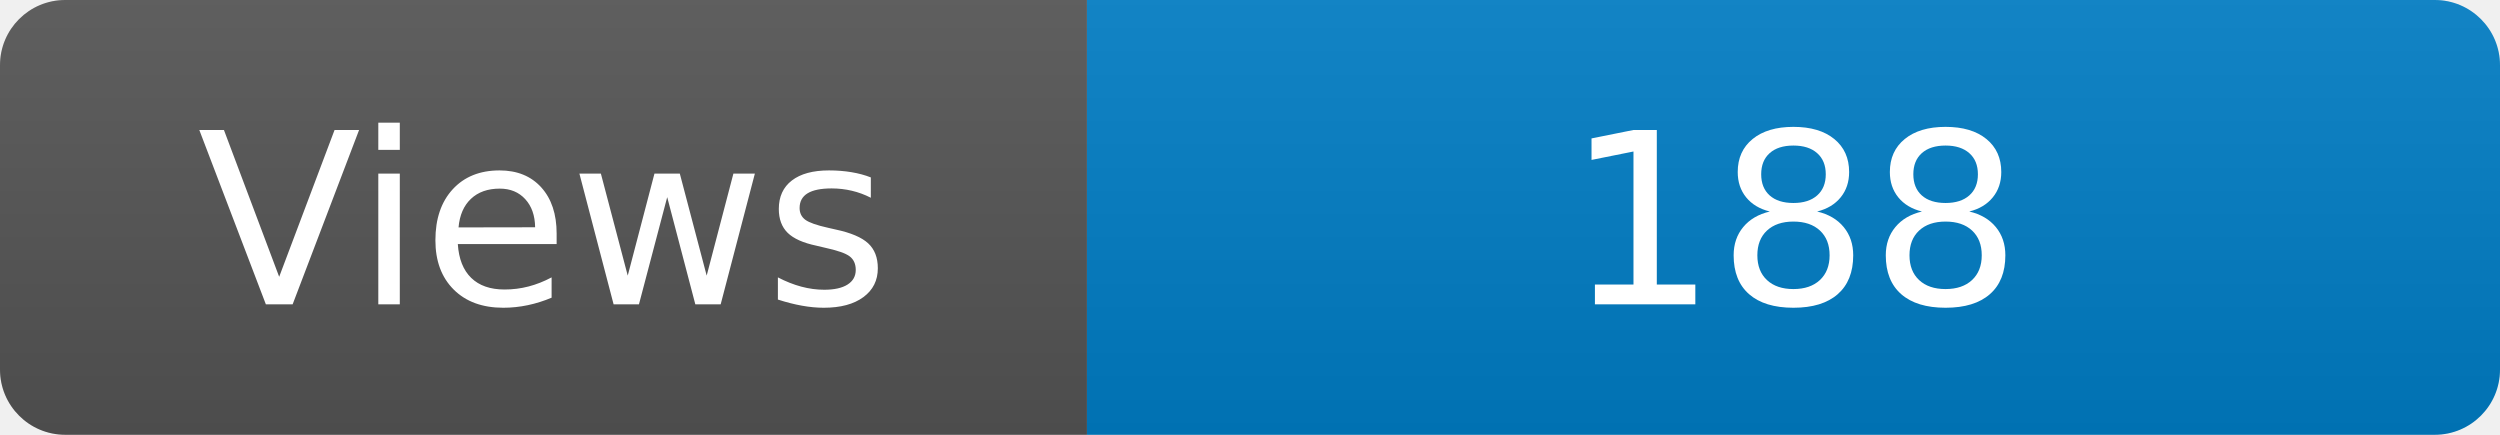
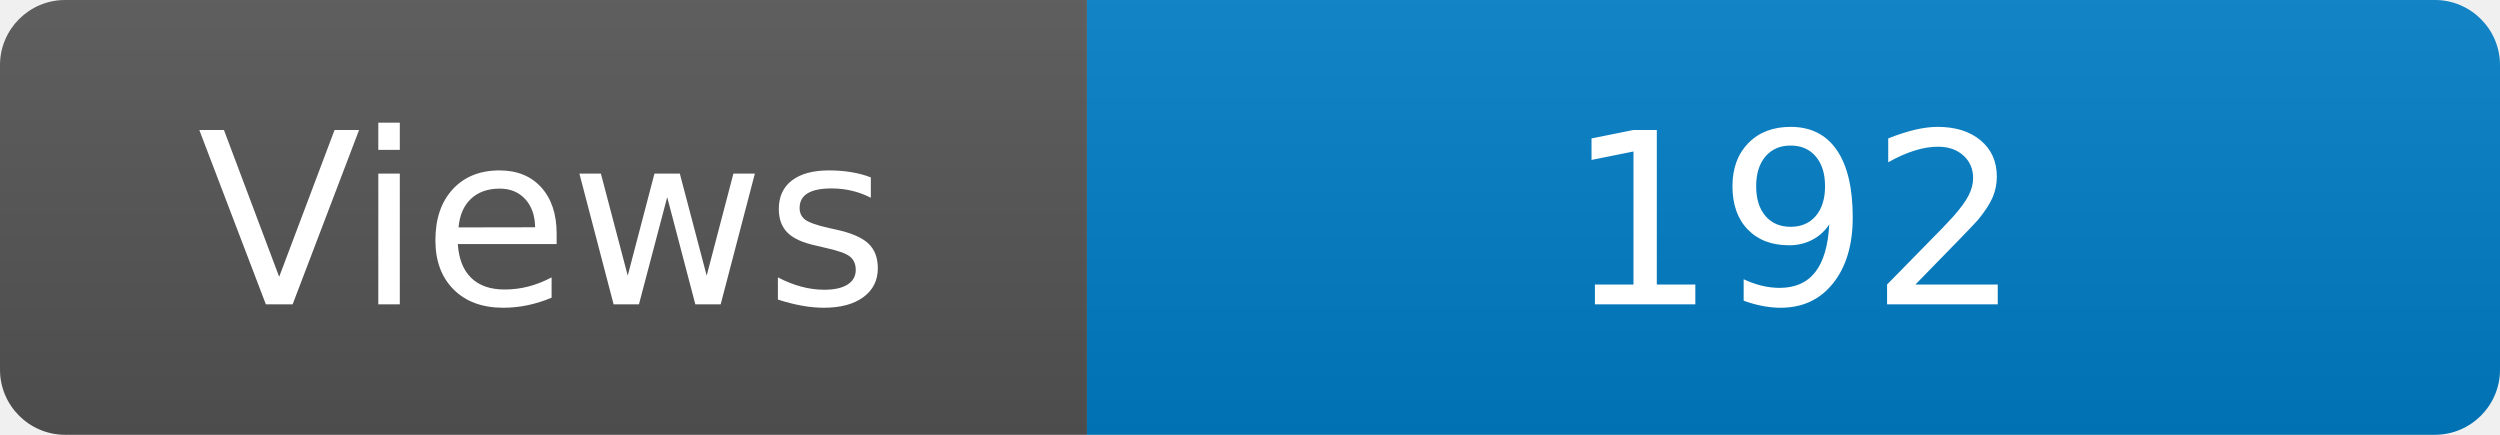
<svg xmlns="http://www.w3.org/2000/svg" width="115" height="20" role="img" aria-label="Maintained?: yes">
  <linearGradient id="s" x2="0" y2="100%">
    <stop offset="0" stop-color="#bbb" stop-opacity=".1" />
    <stop offset="1" stop-opacity=".1" />
  </linearGradient>
  <clipPath id="r">
    <rect width="115" height="20" rx="3" fill="#fff" />
  </clipPath>
  <g clip-path="url(#r)">
    <rect width="50" height="20" fill="#555" />
    <rect x="50" width="160" height="20" fill="#007ec6" />
    <rect width="115" height="20" fill="url(#s)" />
  </g>
  <g fill="#fff" text-anchor="middle" font-family="Verdana,Geneva,DejaVu Sans,sans-serif" font-size="110">
    <text x="250" y="140" transform="scale(.1)" fill="#fff">Views</text>
-     <text x="825" y="140" transform="scale(.1)" fill="#fff">188</text>
+     <text x="825" y="140" transform="scale(.1)" fill="#fff">192</text>
  </g>
</svg>
